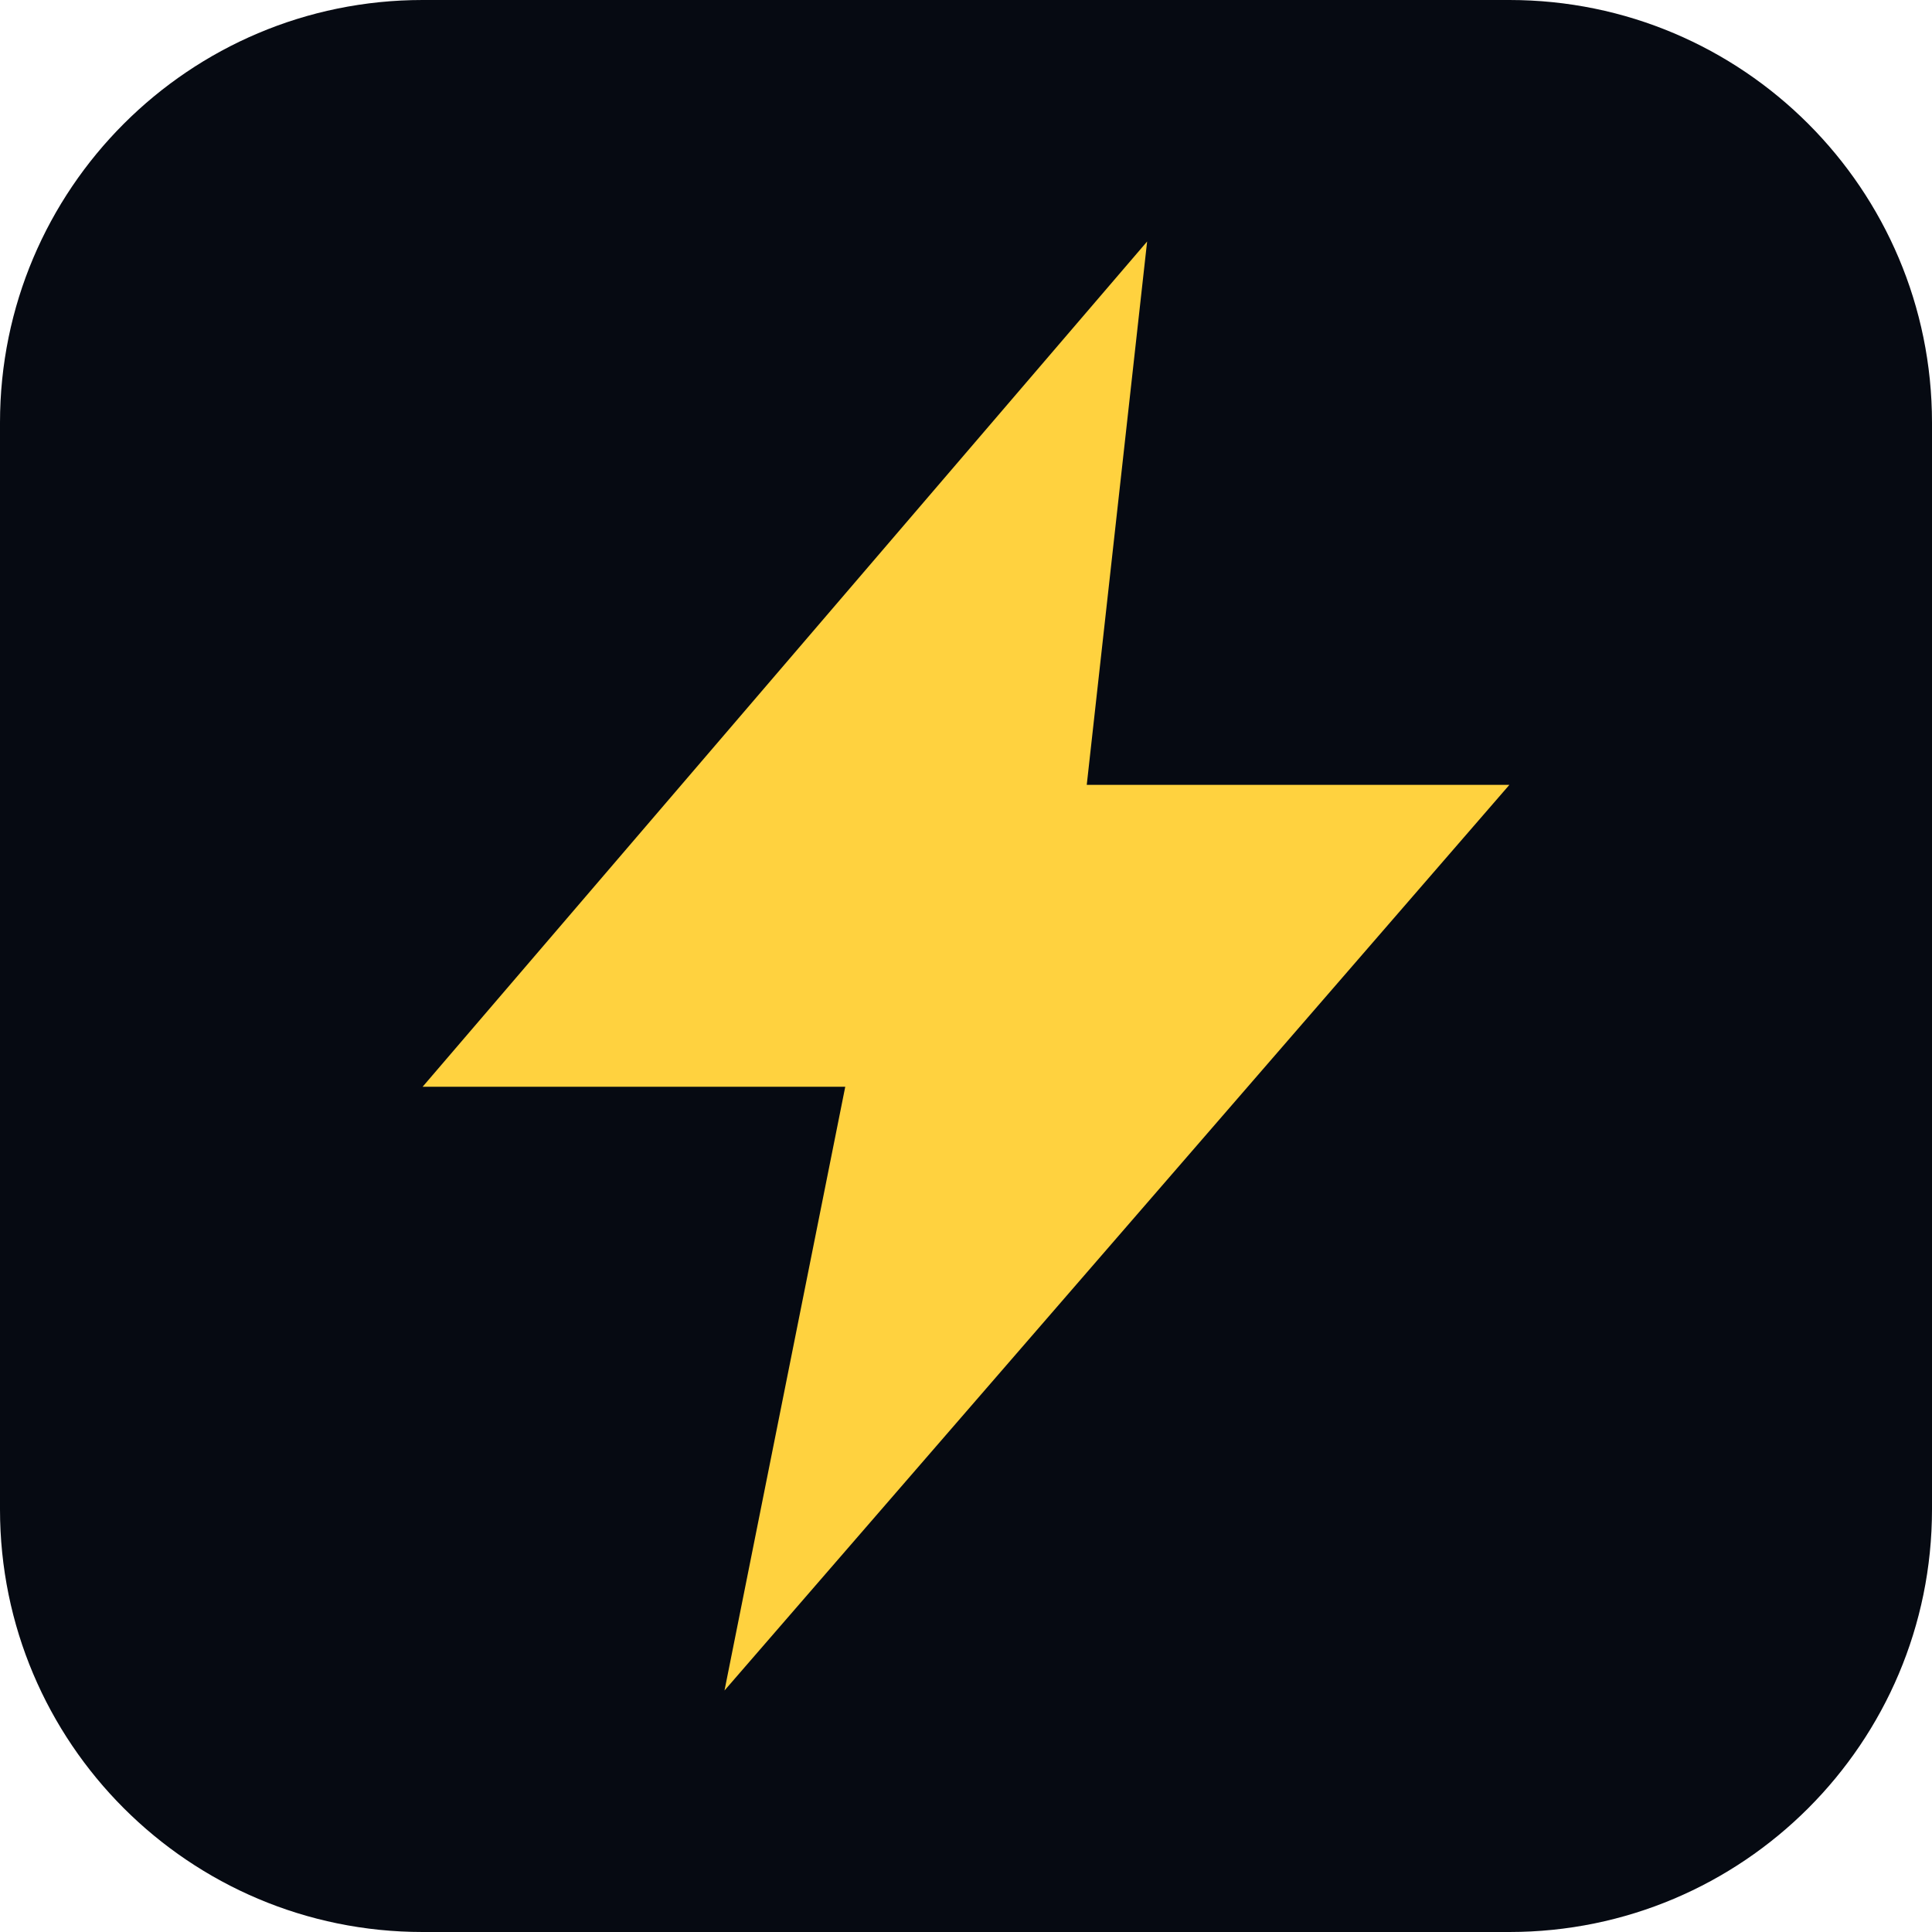
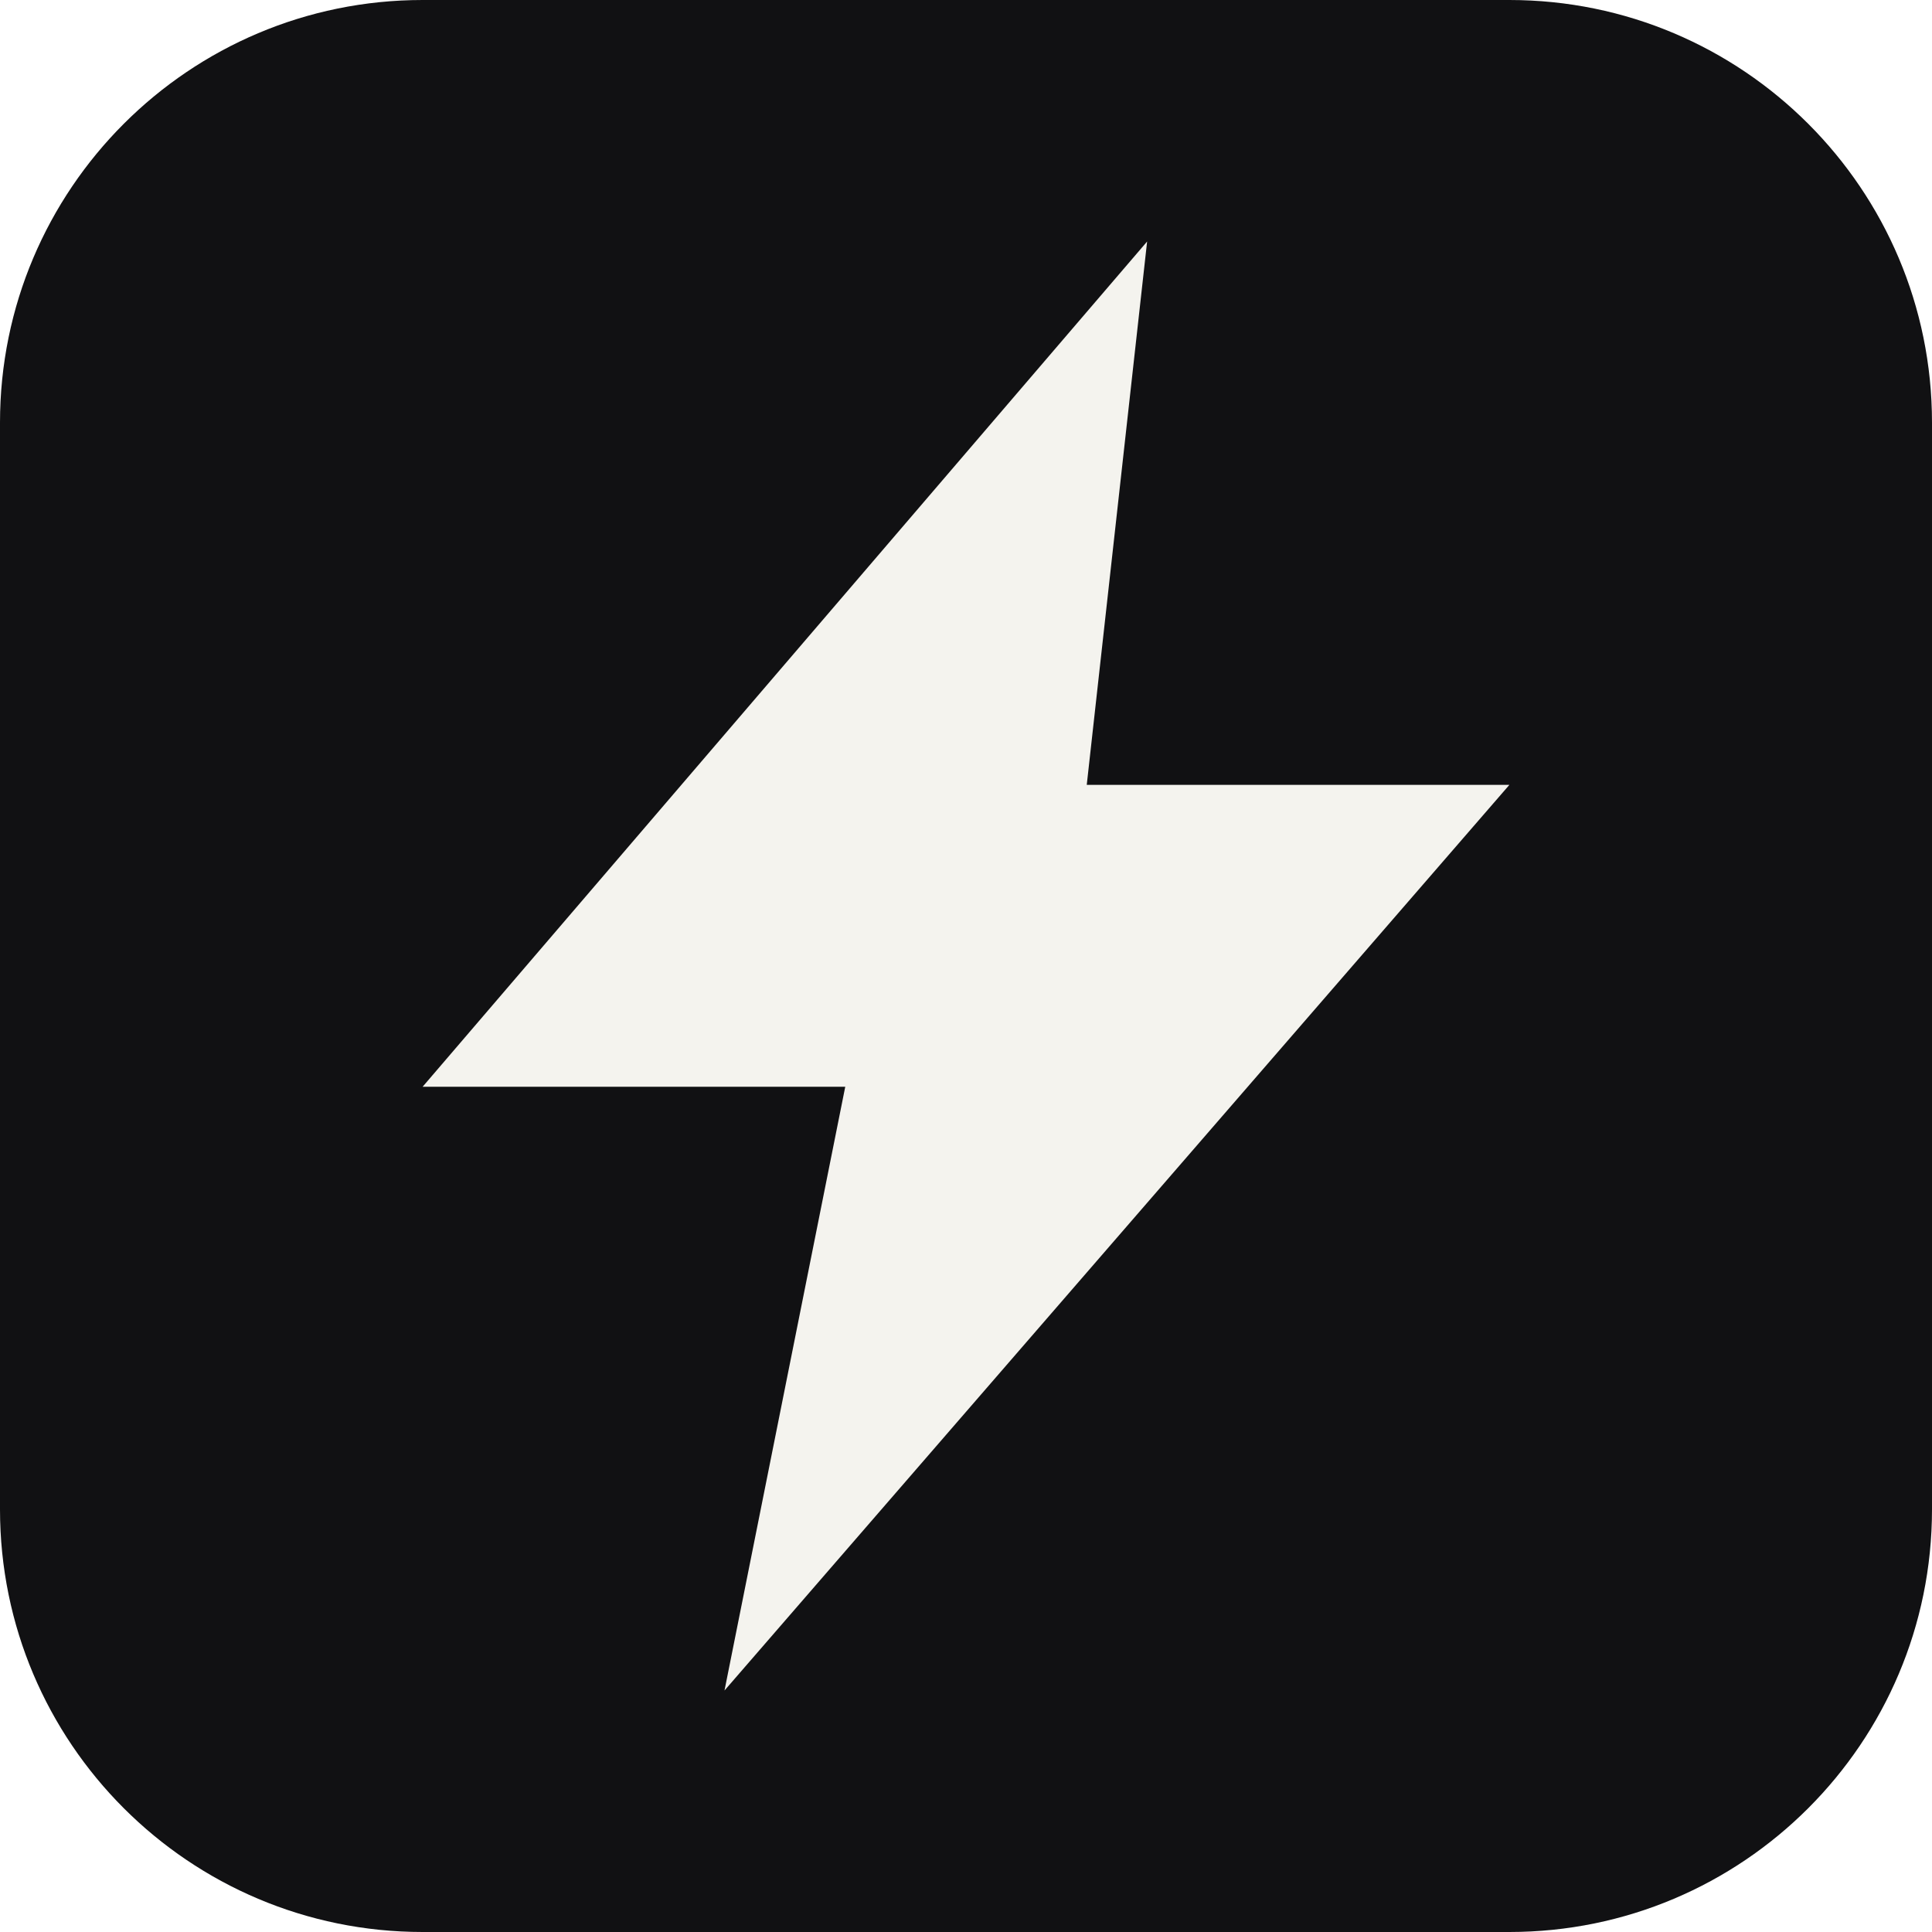
<svg xmlns="http://www.w3.org/2000/svg" viewBox="0 0 64 64">
-   <rect width="64" height="64" rx="14" fill="#060a12" />
-   <path d="M38 8 14 36h14l-4 20 26-30H36z" fill="#ffd23f" />
+   <rect width="64" height="64" rx="14" fill="#111113" />
+   <path d="M38 8 14 36h14l-4 20 26-30H36z" fill="#f4f3ee" />
</svg>
